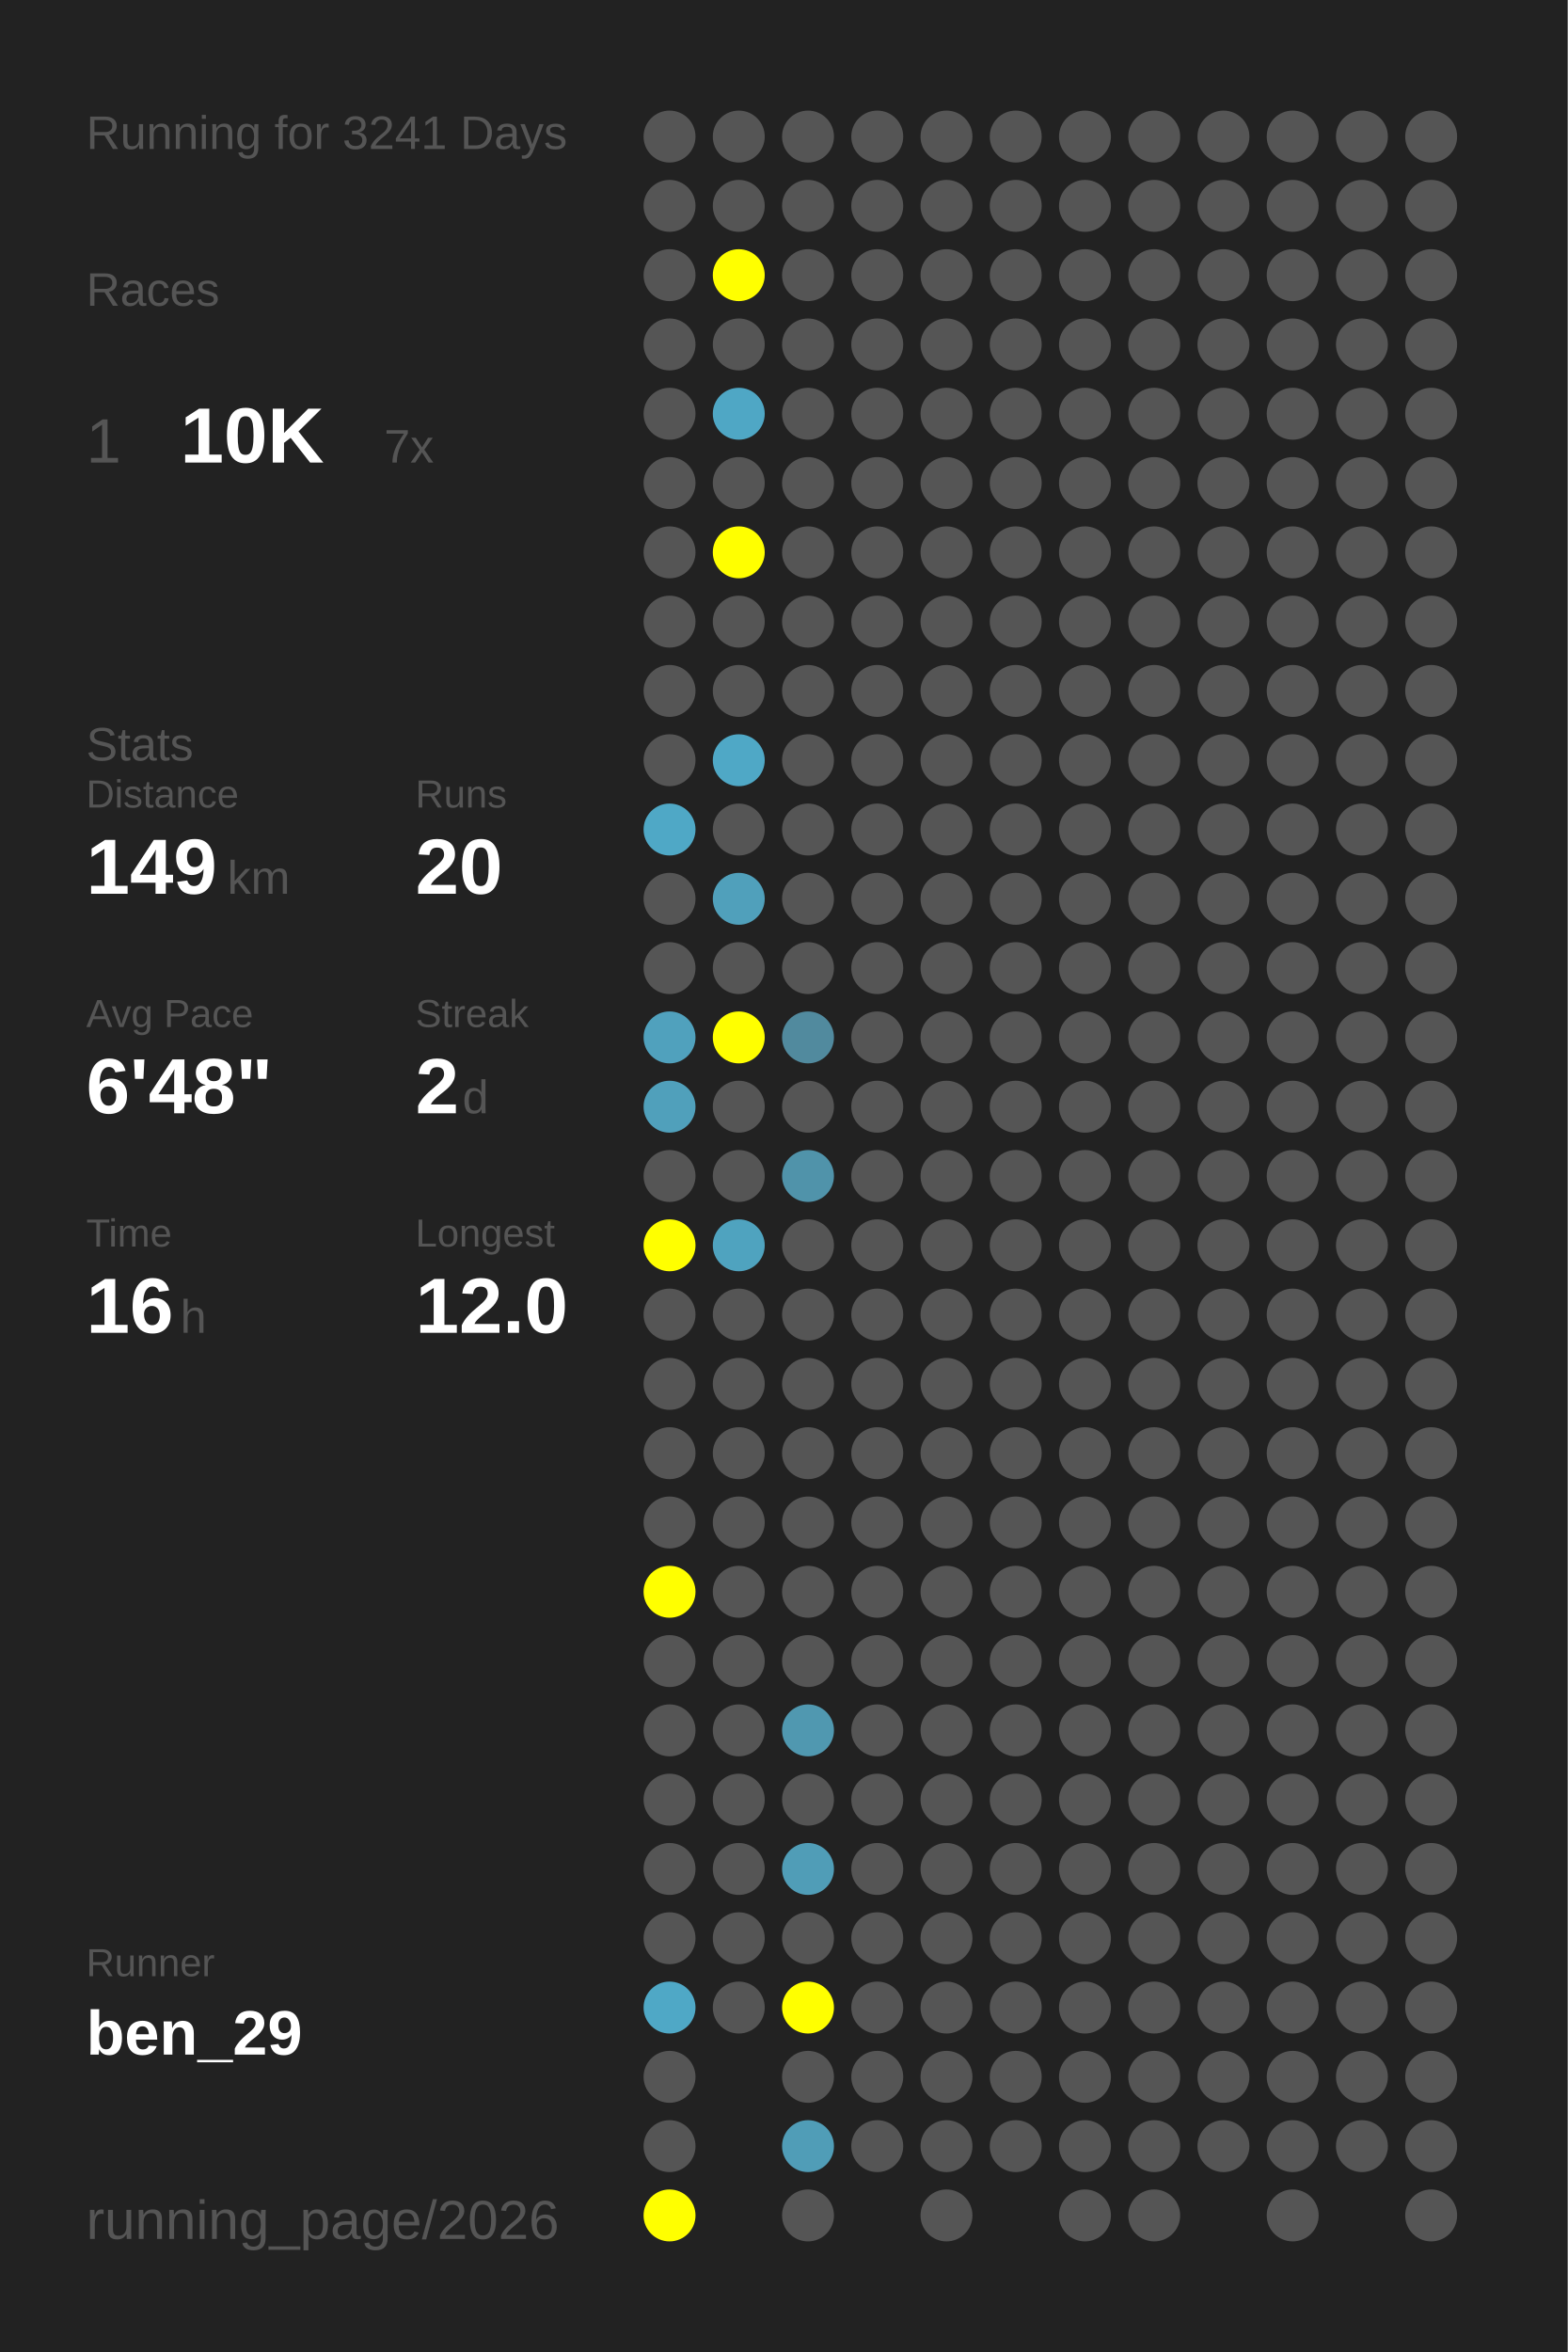
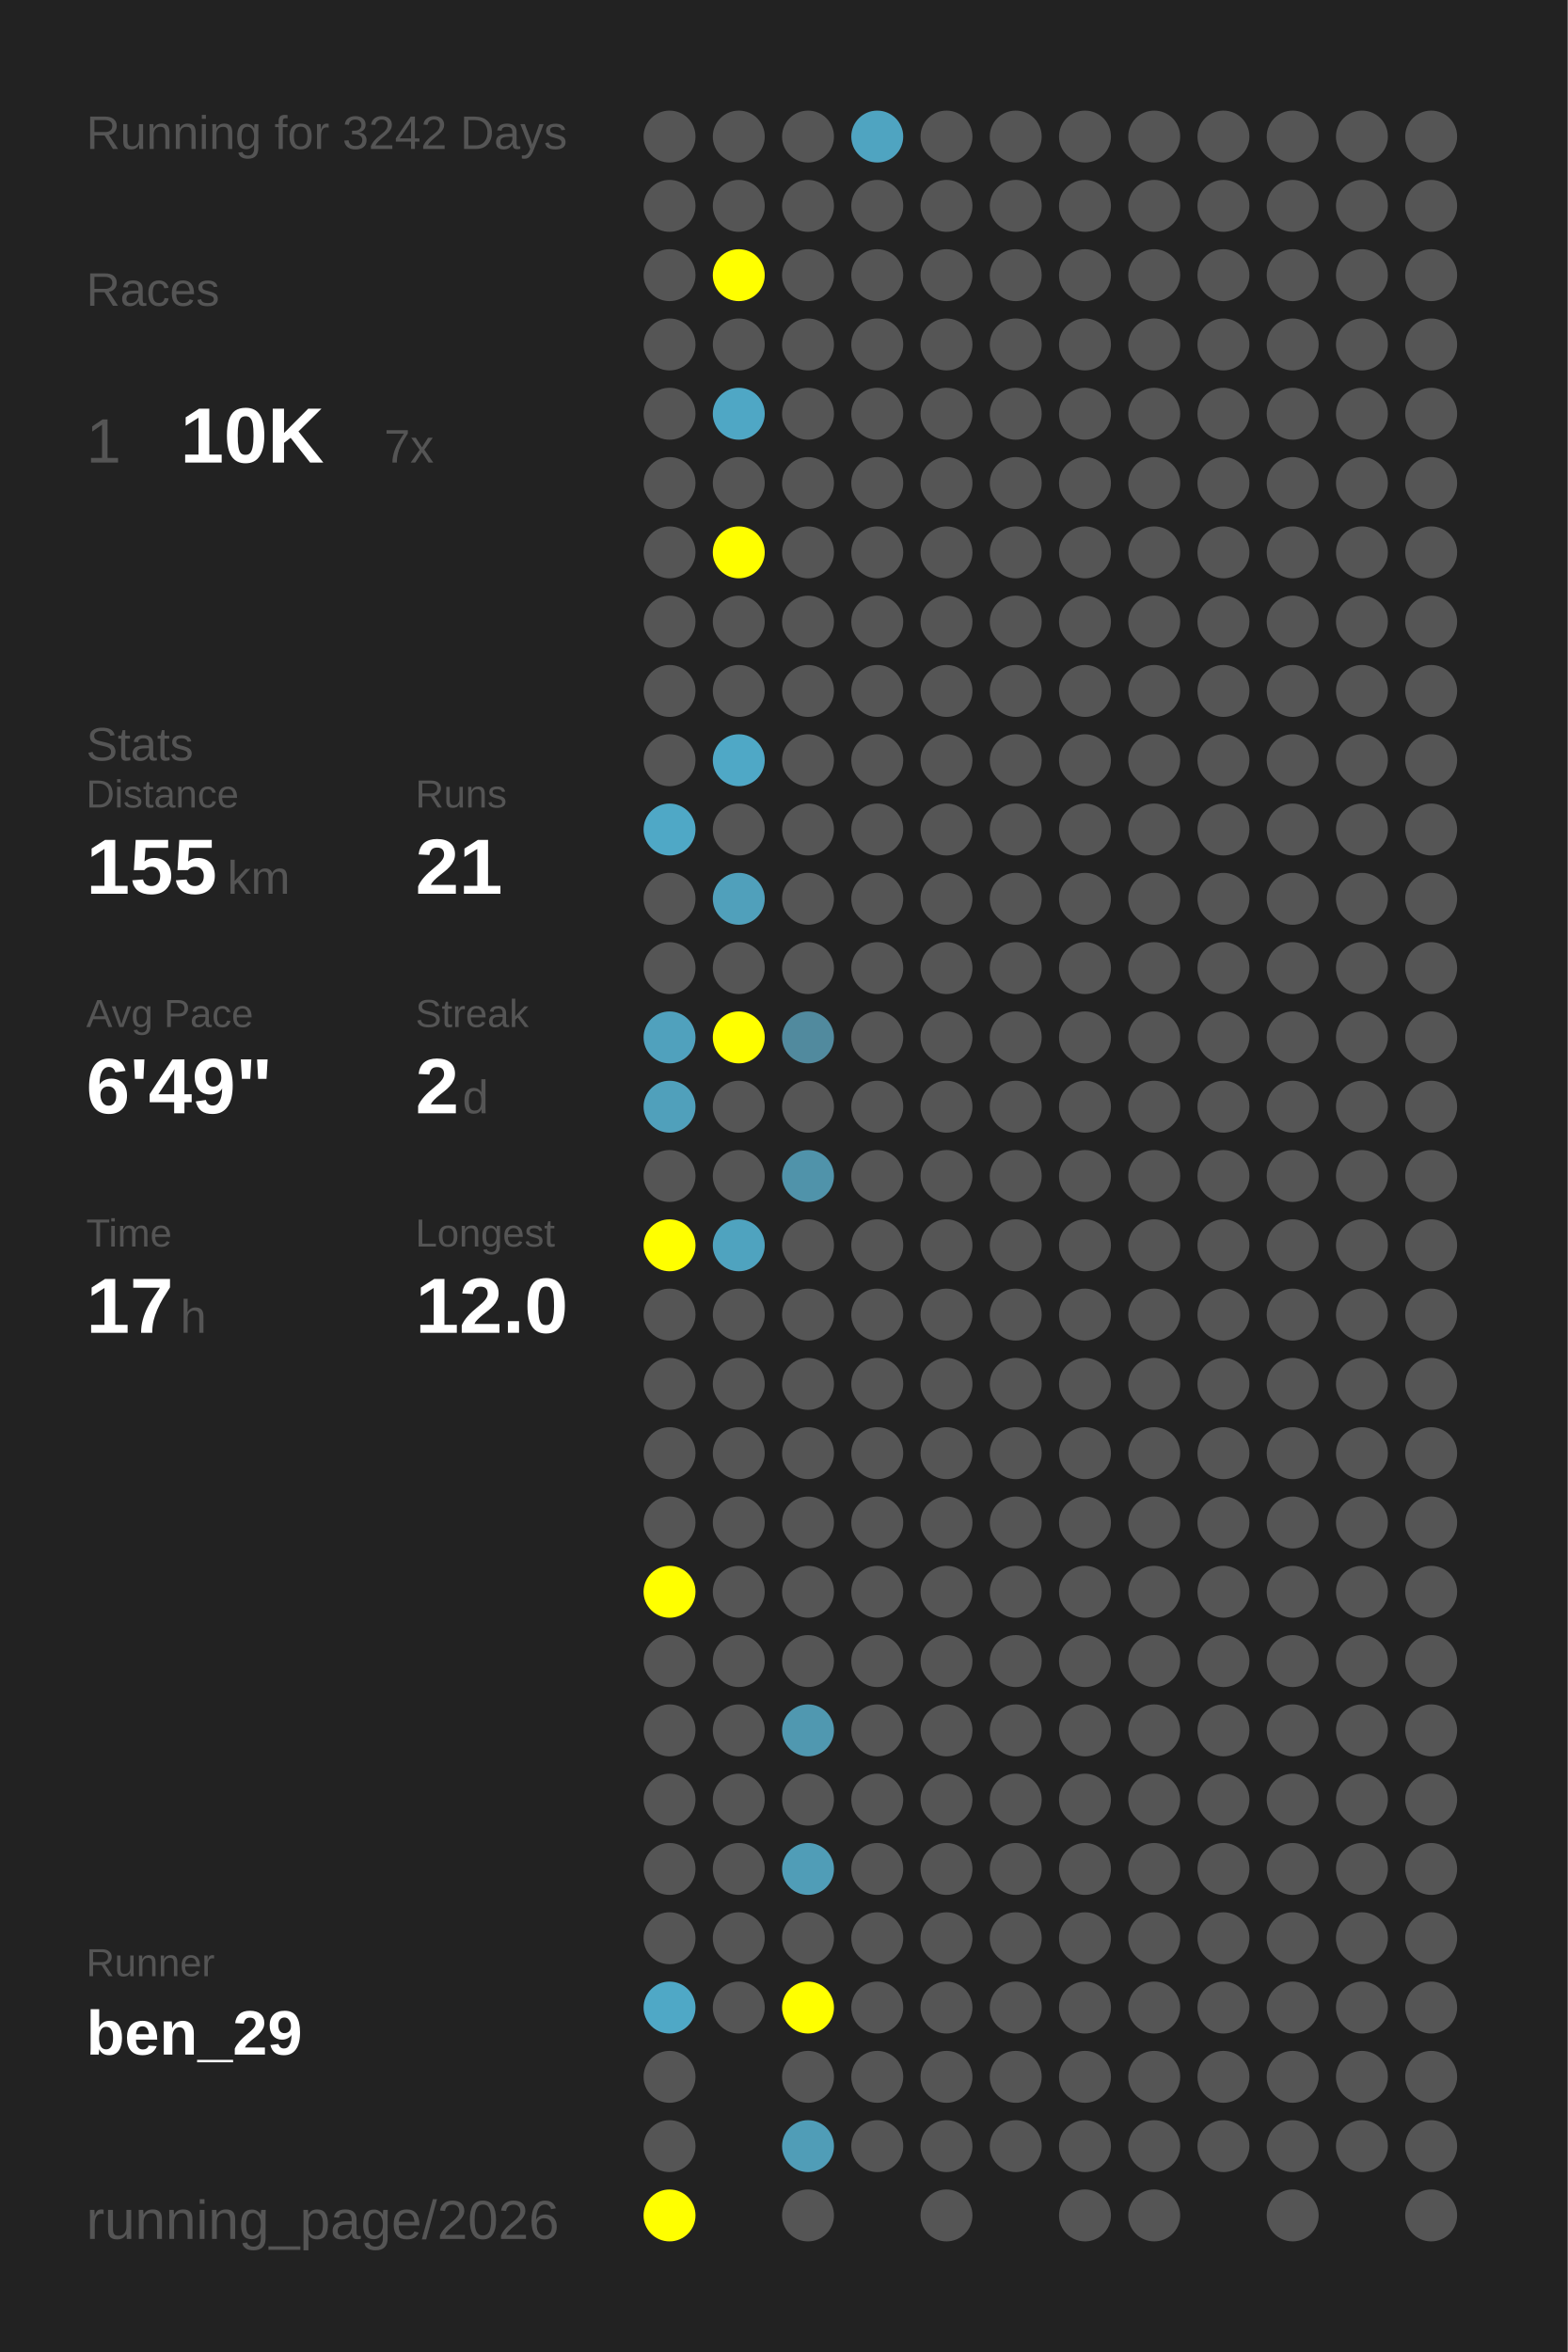
<svg xmlns="http://www.w3.org/2000/svg" baseProfile="full" height="300mm" version="1.1" viewBox="0,0,200,300" width="200mm">
  <defs />
  <rect fill="#222222" height="300" width="200" x="0" y="0" />
-   <text fill="#555555" style="font-size:6px; font-family:Arial;" x="11" y="19">Running for 3241 Days</text>
+   <text fill="#555555" style="font-size:6px; font-family:Arial;" x="11" y="19">Running for 3242 Days</text>
  <text fill="#555555" style="font-size:6px; font-family:Arial;" x="11" y="39">Races</text>
  <text fill="#555555" style="font-size:8px; font-family:Arial;" x="11" y="59">1</text>
  <text fill="#FFFFFF" style="font-size:10px; font-family:Arial; font-weight:bold;" x="23" y="59">10K</text>
  <text fill="#555555" style="font-size:6px; font-family:Arial;" x="49" y="59">7x</text>
  <text fill="#555555" style="font-size:6px; font-family:Arial;" x="11" y="97">Stats</text>
  <text fill="#555555" style="font-size:5px; font-family:Arial;" x="11" y="103">Distance</text>
-   <text fill="#FFFFFF" style="font-size:10px; font-family:Arial; font-weight:bold;" x="11" y="114">149</text>
+   <text fill="#FFFFFF" style="font-size:10px; font-family:Arial; font-weight:bold;" x="11" y="114">155</text>
  <text fill="#555555" style="font-size:6px; font-family:Arial;" x="29" y="114">km</text>
  <text fill="#555555" style="font-size:5px; font-family:Arial;" x="53" y="103">Runs</text>
-   <text fill="#FFFFFF" style="font-size:10px; font-family:Arial; font-weight:bold;" x="53" y="114">20</text>
+   <text fill="#FFFFFF" style="font-size:10px; font-family:Arial; font-weight:bold;" x="53" y="114">21</text>
  <text fill="#555555" style="font-size:5px; font-family:Arial;" x="11" y="131">Avg Pace</text>
-   <text fill="#FFFFFF" style="font-size:10px; font-family:Arial; font-weight:bold;" x="11" y="142">6'48"</text>
+   <text fill="#FFFFFF" style="font-size:10px; font-family:Arial; font-weight:bold;" x="11" y="142">6'49"</text>
  <text fill="#555555" style="font-size:5px; font-family:Arial;" x="53" y="131">Streak</text>
  <text fill="#FFFFFF" style="font-size:10px; font-family:Arial; font-weight:bold;" x="53" y="142">2</text>
  <text fill="#555555" style="font-size:6px; font-family:Arial;" x="59" y="142">d</text>
  <text fill="#555555" style="font-size:5px; font-family:Arial;" x="11" y="159">Time</text>
-   <text fill="#FFFFFF" style="font-size:10px; font-family:Arial; font-weight:bold;" x="11" y="170">16</text>
+   <text fill="#FFFFFF" style="font-size:10px; font-family:Arial; font-weight:bold;" x="11" y="170">17</text>
  <text fill="#555555" style="font-size:6px; font-family:Arial;" x="23" y="170">h</text>
  <text fill="#555555" style="font-size:5px; font-family:Arial;" x="53" y="159">Longest</text>
  <text fill="#FFFFFF" style="font-size:10px; font-family:Arial; font-weight:bold;" x="53" y="170">12.0</text>
  <text fill="#555555" style="font-size:5px; font-family:Arial;" x="11" y="252.065">Runner</text>
  <text fill="#FFFFFF" style="font-size:8px; font-family:Arial; font-weight:bold;" x="11" y="262.065">ben_29</text>
  <text fill="#555555" style="font-size:7px; font-family:Arial;" x="11" y="285.581">running_page/2026</text>
  <circle cx="85.417" cy="17.419" fill="#555555" r="3.312" />
  <circle cx="85.417" cy="26.258" fill="#555555" r="3.312" />
  <circle cx="85.417" cy="35.097" fill="#555555" r="3.312" />
  <circle cx="85.417" cy="43.935" fill="#555555" r="3.312" />
  <circle cx="85.417" cy="52.774" fill="#555555" r="3.312" />
  <circle cx="85.417" cy="61.613" fill="#555555" r="3.312" />
  <circle cx="85.417" cy="70.452" fill="#555555" r="3.312" />
  <circle cx="85.417" cy="79.29" fill="#555555" r="3.312" />
  <circle cx="85.417" cy="88.129" fill="#555555" r="3.312" />
  <circle cx="85.417" cy="96.968" fill="#555555" r="3.312" />
  <circle cx="85.417" cy="105.806" fill="#4fa8c6" r="3.312" />
  <circle cx="85.417" cy="114.645" fill="#555555" r="3.312" />
  <circle cx="85.417" cy="123.484" fill="#555555" r="3.312" />
  <circle cx="85.417" cy="132.323" fill="#50a1bd" r="3.312" />
  <circle cx="85.417" cy="141.161" fill="#50a0bb" r="3.312" />
  <circle cx="85.417" cy="150" fill="#555555" r="3.312" />
  <circle cx="85.417" cy="158.839" fill="#FFFF00" r="3.312" />
  <circle cx="85.417" cy="167.677" fill="#555555" r="3.312" />
  <circle cx="85.417" cy="176.516" fill="#555555" r="3.312" />
  <circle cx="85.417" cy="185.355" fill="#555555" r="3.312" />
  <circle cx="85.417" cy="194.194" fill="#555555" r="3.312" />
  <circle cx="85.417" cy="203.032" fill="#FFFF00" r="3.312" />
  <circle cx="85.417" cy="211.871" fill="#555555" r="3.312" />
  <circle cx="85.417" cy="220.71" fill="#555555" r="3.312" />
  <circle cx="85.417" cy="229.548" fill="#555555" r="3.312" />
  <circle cx="85.417" cy="238.387" fill="#555555" r="3.312" />
  <circle cx="85.417" cy="247.226" fill="#555555" r="3.312" />
  <circle cx="85.417" cy="256.065" fill="#4fa8c6" r="3.312" />
  <circle cx="85.417" cy="264.903" fill="#555555" r="3.312" />
  <circle cx="85.417" cy="273.742" fill="#555555" r="3.312" />
  <circle cx="85.417" cy="282.581" fill="#FFFF00" r="3.312" />
  <circle cx="94.25" cy="17.419" fill="#555555" r="3.312" />
  <circle cx="94.25" cy="26.258" fill="#555555" r="3.312" />
  <circle cx="94.25" cy="35.097" fill="#FFFF00" r="3.312" />
  <circle cx="94.25" cy="43.935" fill="#555555" r="3.312" />
  <circle cx="94.25" cy="52.774" fill="#4fa7c5" r="3.312" />
  <circle cx="94.25" cy="61.613" fill="#555555" r="3.312" />
  <circle cx="94.25" cy="70.452" fill="#FFFF00" r="3.312" />
  <circle cx="94.25" cy="79.29" fill="#555555" r="3.312" />
  <circle cx="94.25" cy="88.129" fill="#555555" r="3.312" />
  <circle cx="94.25" cy="96.968" fill="#4fa8c6" r="3.312" />
  <circle cx="94.25" cy="105.806" fill="#555555" r="3.312" />
  <circle cx="94.25" cy="114.645" fill="#50a0bb" r="3.312" />
  <circle cx="94.25" cy="123.484" fill="#555555" r="3.312" />
  <circle cx="94.25" cy="132.323" fill="#FFFF00" r="3.312" />
  <circle cx="94.25" cy="141.161" fill="#555555" r="3.312" />
  <circle cx="94.25" cy="150" fill="#555555" r="3.312" />
  <circle cx="94.25" cy="158.839" fill="#4fa3bf" r="3.312" />
  <circle cx="94.25" cy="167.677" fill="#555555" r="3.312" />
  <circle cx="94.25" cy="176.516" fill="#555555" r="3.312" />
  <circle cx="94.25" cy="185.355" fill="#555555" r="3.312" />
  <circle cx="94.25" cy="194.194" fill="#555555" r="3.312" />
  <circle cx="94.25" cy="203.032" fill="#555555" r="3.312" />
  <circle cx="94.25" cy="211.871" fill="#555555" r="3.312" />
  <circle cx="94.25" cy="220.71" fill="#555555" r="3.312" />
  <circle cx="94.25" cy="229.548" fill="#555555" r="3.312" />
  <circle cx="94.25" cy="238.387" fill="#555555" r="3.312" />
  <circle cx="94.25" cy="247.226" fill="#555555" r="3.312" />
  <circle cx="94.25" cy="256.065" fill="#555555" r="3.312" />
  <circle cx="103.083" cy="17.419" fill="#555555" r="3.312" />
  <circle cx="103.083" cy="26.258" fill="#555555" r="3.312" />
  <circle cx="103.083" cy="35.097" fill="#555555" r="3.312" />
  <circle cx="103.083" cy="43.935" fill="#555555" r="3.312" />
  <circle cx="103.083" cy="52.774" fill="#555555" r="3.312" />
  <circle cx="103.083" cy="61.613" fill="#555555" r="3.312" />
  <circle cx="103.083" cy="70.452" fill="#555555" r="3.312" />
  <circle cx="103.083" cy="79.29" fill="#555555" r="3.312" />
  <circle cx="103.083" cy="88.129" fill="#555555" r="3.312" />
  <circle cx="103.083" cy="96.968" fill="#555555" r="3.312" />
  <circle cx="103.083" cy="105.806" fill="#555555" r="3.312" />
  <circle cx="103.083" cy="114.645" fill="#555555" r="3.312" />
  <circle cx="103.083" cy="123.484" fill="#555555" r="3.312" />
  <circle cx="103.083" cy="132.323" fill="#518a9e" r="3.312" />
  <circle cx="103.083" cy="141.161" fill="#555555" r="3.312" />
  <circle cx="103.083" cy="150" fill="#5093aa" r="3.312" />
  <circle cx="103.083" cy="158.839" fill="#555555" r="3.312" />
  <circle cx="103.083" cy="167.677" fill="#555555" r="3.312" />
  <circle cx="103.083" cy="176.516" fill="#555555" r="3.312" />
  <circle cx="103.083" cy="185.355" fill="#555555" r="3.312" />
  <circle cx="103.083" cy="194.194" fill="#555555" r="3.312" />
  <circle cx="103.083" cy="203.032" fill="#555555" r="3.312" />
  <circle cx="103.083" cy="211.871" fill="#555555" r="3.312" />
  <circle cx="103.083" cy="220.71" fill="#5098b0" r="3.312" />
  <circle cx="103.083" cy="229.548" fill="#555555" r="3.312" />
  <circle cx="103.083" cy="238.387" fill="#509db7" r="3.312" />
  <circle cx="103.083" cy="247.226" fill="#555555" r="3.312" />
  <circle cx="103.083" cy="256.065" fill="#FFFF00" r="3.312" />
  <circle cx="103.083" cy="264.903" fill="#555555" r="3.312" />
  <circle cx="103.083" cy="273.742" fill="#509db7" r="3.312" />
  <circle cx="103.083" cy="282.581" fill="#555555" r="3.312" />
-   <circle cx="111.917" cy="17.419" fill="#555555" r="3.312" />
+   <circle cx="111.917" cy="17.419" fill="#4fa4c1" r="3.312" />
  <circle cx="111.917" cy="26.258" fill="#555555" r="3.312" />
  <circle cx="111.917" cy="35.097" fill="#555555" r="3.312" />
  <circle cx="111.917" cy="43.935" fill="#555555" r="3.312" />
  <circle cx="111.917" cy="52.774" fill="#555555" r="3.312" />
  <circle cx="111.917" cy="61.613" fill="#555555" r="3.312" />
  <circle cx="111.917" cy="70.452" fill="#555555" r="3.312" />
  <circle cx="111.917" cy="79.29" fill="#555555" r="3.312" />
  <circle cx="111.917" cy="88.129" fill="#555555" r="3.312" />
  <circle cx="111.917" cy="96.968" fill="#555555" r="3.312" />
  <circle cx="111.917" cy="105.806" fill="#555555" r="3.312" />
  <circle cx="111.917" cy="114.645" fill="#555555" r="3.312" />
  <circle cx="111.917" cy="123.484" fill="#555555" r="3.312" />
  <circle cx="111.917" cy="132.323" fill="#555555" r="3.312" />
  <circle cx="111.917" cy="141.161" fill="#555555" r="3.312" />
  <circle cx="111.917" cy="150" fill="#555555" r="3.312" />
  <circle cx="111.917" cy="158.839" fill="#555555" r="3.312" />
  <circle cx="111.917" cy="167.677" fill="#555555" r="3.312" />
  <circle cx="111.917" cy="176.516" fill="#555555" r="3.312" />
  <circle cx="111.917" cy="185.355" fill="#555555" r="3.312" />
  <circle cx="111.917" cy="194.194" fill="#555555" r="3.312" />
  <circle cx="111.917" cy="203.032" fill="#555555" r="3.312" />
  <circle cx="111.917" cy="211.871" fill="#555555" r="3.312" />
  <circle cx="111.917" cy="220.71" fill="#555555" r="3.312" />
  <circle cx="111.917" cy="229.548" fill="#555555" r="3.312" />
  <circle cx="111.917" cy="238.387" fill="#555555" r="3.312" />
  <circle cx="111.917" cy="247.226" fill="#555555" r="3.312" />
  <circle cx="111.917" cy="256.065" fill="#555555" r="3.312" />
  <circle cx="111.917" cy="264.903" fill="#555555" r="3.312" />
  <circle cx="111.917" cy="273.742" fill="#555555" r="3.312" />
  <circle cx="120.75" cy="17.419" fill="#555555" r="3.312" />
  <circle cx="120.75" cy="26.258" fill="#555555" r="3.312" />
  <circle cx="120.75" cy="35.097" fill="#555555" r="3.312" />
  <circle cx="120.75" cy="43.935" fill="#555555" r="3.312" />
  <circle cx="120.75" cy="52.774" fill="#555555" r="3.312" />
  <circle cx="120.75" cy="61.613" fill="#555555" r="3.312" />
  <circle cx="120.75" cy="70.452" fill="#555555" r="3.312" />
  <circle cx="120.75" cy="79.29" fill="#555555" r="3.312" />
  <circle cx="120.75" cy="88.129" fill="#555555" r="3.312" />
  <circle cx="120.75" cy="96.968" fill="#555555" r="3.312" />
  <circle cx="120.75" cy="105.806" fill="#555555" r="3.312" />
  <circle cx="120.75" cy="114.645" fill="#555555" r="3.312" />
  <circle cx="120.75" cy="123.484" fill="#555555" r="3.312" />
  <circle cx="120.75" cy="132.323" fill="#555555" r="3.312" />
  <circle cx="120.75" cy="141.161" fill="#555555" r="3.312" />
  <circle cx="120.75" cy="150" fill="#555555" r="3.312" />
  <circle cx="120.75" cy="158.839" fill="#555555" r="3.312" />
  <circle cx="120.75" cy="167.677" fill="#555555" r="3.312" />
  <circle cx="120.75" cy="176.516" fill="#555555" r="3.312" />
  <circle cx="120.75" cy="185.355" fill="#555555" r="3.312" />
  <circle cx="120.75" cy="194.194" fill="#555555" r="3.312" />
  <circle cx="120.75" cy="203.032" fill="#555555" r="3.312" />
  <circle cx="120.75" cy="211.871" fill="#555555" r="3.312" />
  <circle cx="120.75" cy="220.71" fill="#555555" r="3.312" />
  <circle cx="120.75" cy="229.548" fill="#555555" r="3.312" />
  <circle cx="120.75" cy="238.387" fill="#555555" r="3.312" />
  <circle cx="120.75" cy="247.226" fill="#555555" r="3.312" />
  <circle cx="120.75" cy="256.065" fill="#555555" r="3.312" />
  <circle cx="120.75" cy="264.903" fill="#555555" r="3.312" />
  <circle cx="120.75" cy="273.742" fill="#555555" r="3.312" />
  <circle cx="120.75" cy="282.581" fill="#555555" r="3.312" />
  <circle cx="129.583" cy="17.419" fill="#555555" r="3.312" />
  <circle cx="129.583" cy="26.258" fill="#555555" r="3.312" />
  <circle cx="129.583" cy="35.097" fill="#555555" r="3.312" />
  <circle cx="129.583" cy="43.935" fill="#555555" r="3.312" />
  <circle cx="129.583" cy="52.774" fill="#555555" r="3.312" />
  <circle cx="129.583" cy="61.613" fill="#555555" r="3.312" />
  <circle cx="129.583" cy="70.452" fill="#555555" r="3.312" />
  <circle cx="129.583" cy="79.29" fill="#555555" r="3.312" />
  <circle cx="129.583" cy="88.129" fill="#555555" r="3.312" />
  <circle cx="129.583" cy="96.968" fill="#555555" r="3.312" />
  <circle cx="129.583" cy="105.806" fill="#555555" r="3.312" />
  <circle cx="129.583" cy="114.645" fill="#555555" r="3.312" />
  <circle cx="129.583" cy="123.484" fill="#555555" r="3.312" />
  <circle cx="129.583" cy="132.323" fill="#555555" r="3.312" />
  <circle cx="129.583" cy="141.161" fill="#555555" r="3.312" />
  <circle cx="129.583" cy="150" fill="#555555" r="3.312" />
  <circle cx="129.583" cy="158.839" fill="#555555" r="3.312" />
  <circle cx="129.583" cy="167.677" fill="#555555" r="3.312" />
  <circle cx="129.583" cy="176.516" fill="#555555" r="3.312" />
  <circle cx="129.583" cy="185.355" fill="#555555" r="3.312" />
  <circle cx="129.583" cy="194.194" fill="#555555" r="3.312" />
  <circle cx="129.583" cy="203.032" fill="#555555" r="3.312" />
  <circle cx="129.583" cy="211.871" fill="#555555" r="3.312" />
  <circle cx="129.583" cy="220.71" fill="#555555" r="3.312" />
  <circle cx="129.583" cy="229.548" fill="#555555" r="3.312" />
  <circle cx="129.583" cy="238.387" fill="#555555" r="3.312" />
  <circle cx="129.583" cy="247.226" fill="#555555" r="3.312" />
  <circle cx="129.583" cy="256.065" fill="#555555" r="3.312" />
  <circle cx="129.583" cy="264.903" fill="#555555" r="3.312" />
  <circle cx="129.583" cy="273.742" fill="#555555" r="3.312" />
  <circle cx="138.417" cy="17.419" fill="#555555" r="3.312" />
  <circle cx="138.417" cy="26.258" fill="#555555" r="3.312" />
  <circle cx="138.417" cy="35.097" fill="#555555" r="3.312" />
  <circle cx="138.417" cy="43.935" fill="#555555" r="3.312" />
  <circle cx="138.417" cy="52.774" fill="#555555" r="3.312" />
  <circle cx="138.417" cy="61.613" fill="#555555" r="3.312" />
  <circle cx="138.417" cy="70.452" fill="#555555" r="3.312" />
  <circle cx="138.417" cy="79.29" fill="#555555" r="3.312" />
  <circle cx="138.417" cy="88.129" fill="#555555" r="3.312" />
  <circle cx="138.417" cy="96.968" fill="#555555" r="3.312" />
  <circle cx="138.417" cy="105.806" fill="#555555" r="3.312" />
  <circle cx="138.417" cy="114.645" fill="#555555" r="3.312" />
  <circle cx="138.417" cy="123.484" fill="#555555" r="3.312" />
  <circle cx="138.417" cy="132.323" fill="#555555" r="3.312" />
  <circle cx="138.417" cy="141.161" fill="#555555" r="3.312" />
  <circle cx="138.417" cy="150" fill="#555555" r="3.312" />
  <circle cx="138.417" cy="158.839" fill="#555555" r="3.312" />
  <circle cx="138.417" cy="167.677" fill="#555555" r="3.312" />
  <circle cx="138.417" cy="176.516" fill="#555555" r="3.312" />
  <circle cx="138.417" cy="185.355" fill="#555555" r="3.312" />
  <circle cx="138.417" cy="194.194" fill="#555555" r="3.312" />
  <circle cx="138.417" cy="203.032" fill="#555555" r="3.312" />
  <circle cx="138.417" cy="211.871" fill="#555555" r="3.312" />
  <circle cx="138.417" cy="220.71" fill="#555555" r="3.312" />
  <circle cx="138.417" cy="229.548" fill="#555555" r="3.312" />
  <circle cx="138.417" cy="238.387" fill="#555555" r="3.312" />
  <circle cx="138.417" cy="247.226" fill="#555555" r="3.312" />
  <circle cx="138.417" cy="256.065" fill="#555555" r="3.312" />
  <circle cx="138.417" cy="264.903" fill="#555555" r="3.312" />
  <circle cx="138.417" cy="273.742" fill="#555555" r="3.312" />
  <circle cx="138.417" cy="282.581" fill="#555555" r="3.312" />
  <circle cx="147.25" cy="17.419" fill="#555555" r="3.312" />
  <circle cx="147.25" cy="26.258" fill="#555555" r="3.312" />
  <circle cx="147.25" cy="35.097" fill="#555555" r="3.312" />
  <circle cx="147.25" cy="43.935" fill="#555555" r="3.312" />
  <circle cx="147.25" cy="52.774" fill="#555555" r="3.312" />
  <circle cx="147.25" cy="61.613" fill="#555555" r="3.312" />
  <circle cx="147.25" cy="70.452" fill="#555555" r="3.312" />
  <circle cx="147.25" cy="79.29" fill="#555555" r="3.312" />
  <circle cx="147.25" cy="88.129" fill="#555555" r="3.312" />
  <circle cx="147.25" cy="96.968" fill="#555555" r="3.312" />
  <circle cx="147.25" cy="105.806" fill="#555555" r="3.312" />
  <circle cx="147.25" cy="114.645" fill="#555555" r="3.312" />
  <circle cx="147.25" cy="123.484" fill="#555555" r="3.312" />
  <circle cx="147.25" cy="132.323" fill="#555555" r="3.312" />
  <circle cx="147.25" cy="141.161" fill="#555555" r="3.312" />
  <circle cx="147.25" cy="150" fill="#555555" r="3.312" />
  <circle cx="147.25" cy="158.839" fill="#555555" r="3.312" />
  <circle cx="147.25" cy="167.677" fill="#555555" r="3.312" />
  <circle cx="147.25" cy="176.516" fill="#555555" r="3.312" />
  <circle cx="147.25" cy="185.355" fill="#555555" r="3.312" />
  <circle cx="147.25" cy="194.194" fill="#555555" r="3.312" />
  <circle cx="147.25" cy="203.032" fill="#555555" r="3.312" />
  <circle cx="147.25" cy="211.871" fill="#555555" r="3.312" />
  <circle cx="147.25" cy="220.71" fill="#555555" r="3.312" />
  <circle cx="147.25" cy="229.548" fill="#555555" r="3.312" />
  <circle cx="147.25" cy="238.387" fill="#555555" r="3.312" />
  <circle cx="147.25" cy="247.226" fill="#555555" r="3.312" />
  <circle cx="147.25" cy="256.065" fill="#555555" r="3.312" />
  <circle cx="147.25" cy="264.903" fill="#555555" r="3.312" />
  <circle cx="147.25" cy="273.742" fill="#555555" r="3.312" />
  <circle cx="147.25" cy="282.581" fill="#555555" r="3.312" />
  <circle cx="156.083" cy="17.419" fill="#555555" r="3.312" />
  <circle cx="156.083" cy="26.258" fill="#555555" r="3.312" />
  <circle cx="156.083" cy="35.097" fill="#555555" r="3.312" />
  <circle cx="156.083" cy="43.935" fill="#555555" r="3.312" />
  <circle cx="156.083" cy="52.774" fill="#555555" r="3.312" />
  <circle cx="156.083" cy="61.613" fill="#555555" r="3.312" />
  <circle cx="156.083" cy="70.452" fill="#555555" r="3.312" />
  <circle cx="156.083" cy="79.29" fill="#555555" r="3.312" />
  <circle cx="156.083" cy="88.129" fill="#555555" r="3.312" />
  <circle cx="156.083" cy="96.968" fill="#555555" r="3.312" />
  <circle cx="156.083" cy="105.806" fill="#555555" r="3.312" />
  <circle cx="156.083" cy="114.645" fill="#555555" r="3.312" />
  <circle cx="156.083" cy="123.484" fill="#555555" r="3.312" />
  <circle cx="156.083" cy="132.323" fill="#555555" r="3.312" />
  <circle cx="156.083" cy="141.161" fill="#555555" r="3.312" />
  <circle cx="156.083" cy="150" fill="#555555" r="3.312" />
  <circle cx="156.083" cy="158.839" fill="#555555" r="3.312" />
  <circle cx="156.083" cy="167.677" fill="#555555" r="3.312" />
  <circle cx="156.083" cy="176.516" fill="#555555" r="3.312" />
  <circle cx="156.083" cy="185.355" fill="#555555" r="3.312" />
  <circle cx="156.083" cy="194.194" fill="#555555" r="3.312" />
  <circle cx="156.083" cy="203.032" fill="#555555" r="3.312" />
  <circle cx="156.083" cy="211.871" fill="#555555" r="3.312" />
  <circle cx="156.083" cy="220.71" fill="#555555" r="3.312" />
  <circle cx="156.083" cy="229.548" fill="#555555" r="3.312" />
  <circle cx="156.083" cy="238.387" fill="#555555" r="3.312" />
  <circle cx="156.083" cy="247.226" fill="#555555" r="3.312" />
  <circle cx="156.083" cy="256.065" fill="#555555" r="3.312" />
  <circle cx="156.083" cy="264.903" fill="#555555" r="3.312" />
  <circle cx="156.083" cy="273.742" fill="#555555" r="3.312" />
  <circle cx="164.917" cy="17.419" fill="#555555" r="3.312" />
  <circle cx="164.917" cy="26.258" fill="#555555" r="3.312" />
  <circle cx="164.917" cy="35.097" fill="#555555" r="3.312" />
  <circle cx="164.917" cy="43.935" fill="#555555" r="3.312" />
  <circle cx="164.917" cy="52.774" fill="#555555" r="3.312" />
  <circle cx="164.917" cy="61.613" fill="#555555" r="3.312" />
  <circle cx="164.917" cy="70.452" fill="#555555" r="3.312" />
  <circle cx="164.917" cy="79.29" fill="#555555" r="3.312" />
  <circle cx="164.917" cy="88.129" fill="#555555" r="3.312" />
  <circle cx="164.917" cy="96.968" fill="#555555" r="3.312" />
  <circle cx="164.917" cy="105.806" fill="#555555" r="3.312" />
  <circle cx="164.917" cy="114.645" fill="#555555" r="3.312" />
  <circle cx="164.917" cy="123.484" fill="#555555" r="3.312" />
  <circle cx="164.917" cy="132.323" fill="#555555" r="3.312" />
  <circle cx="164.917" cy="141.161" fill="#555555" r="3.312" />
  <circle cx="164.917" cy="150" fill="#555555" r="3.312" />
  <circle cx="164.917" cy="158.839" fill="#555555" r="3.312" />
  <circle cx="164.917" cy="167.677" fill="#555555" r="3.312" />
  <circle cx="164.917" cy="176.516" fill="#555555" r="3.312" />
  <circle cx="164.917" cy="185.355" fill="#555555" r="3.312" />
  <circle cx="164.917" cy="194.194" fill="#555555" r="3.312" />
  <circle cx="164.917" cy="203.032" fill="#555555" r="3.312" />
  <circle cx="164.917" cy="211.871" fill="#555555" r="3.312" />
  <circle cx="164.917" cy="220.71" fill="#555555" r="3.312" />
  <circle cx="164.917" cy="229.548" fill="#555555" r="3.312" />
  <circle cx="164.917" cy="238.387" fill="#555555" r="3.312" />
  <circle cx="164.917" cy="247.226" fill="#555555" r="3.312" />
  <circle cx="164.917" cy="256.065" fill="#555555" r="3.312" />
  <circle cx="164.917" cy="264.903" fill="#555555" r="3.312" />
  <circle cx="164.917" cy="273.742" fill="#555555" r="3.312" />
  <circle cx="164.917" cy="282.581" fill="#555555" r="3.312" />
  <circle cx="173.75" cy="17.419" fill="#555555" r="3.312" />
  <circle cx="173.75" cy="26.258" fill="#555555" r="3.312" />
  <circle cx="173.75" cy="35.097" fill="#555555" r="3.312" />
  <circle cx="173.75" cy="43.935" fill="#555555" r="3.312" />
  <circle cx="173.75" cy="52.774" fill="#555555" r="3.312" />
  <circle cx="173.75" cy="61.613" fill="#555555" r="3.312" />
  <circle cx="173.75" cy="70.452" fill="#555555" r="3.312" />
  <circle cx="173.75" cy="79.29" fill="#555555" r="3.312" />
  <circle cx="173.75" cy="88.129" fill="#555555" r="3.312" />
  <circle cx="173.75" cy="96.968" fill="#555555" r="3.312" />
  <circle cx="173.75" cy="105.806" fill="#555555" r="3.312" />
  <circle cx="173.75" cy="114.645" fill="#555555" r="3.312" />
  <circle cx="173.75" cy="123.484" fill="#555555" r="3.312" />
  <circle cx="173.75" cy="132.323" fill="#555555" r="3.312" />
  <circle cx="173.75" cy="141.161" fill="#555555" r="3.312" />
  <circle cx="173.75" cy="150" fill="#555555" r="3.312" />
  <circle cx="173.75" cy="158.839" fill="#555555" r="3.312" />
  <circle cx="173.75" cy="167.677" fill="#555555" r="3.312" />
  <circle cx="173.75" cy="176.516" fill="#555555" r="3.312" />
  <circle cx="173.75" cy="185.355" fill="#555555" r="3.312" />
  <circle cx="173.75" cy="194.194" fill="#555555" r="3.312" />
  <circle cx="173.75" cy="203.032" fill="#555555" r="3.312" />
  <circle cx="173.75" cy="211.871" fill="#555555" r="3.312" />
  <circle cx="173.75" cy="220.71" fill="#555555" r="3.312" />
  <circle cx="173.75" cy="229.548" fill="#555555" r="3.312" />
  <circle cx="173.75" cy="238.387" fill="#555555" r="3.312" />
  <circle cx="173.75" cy="247.226" fill="#555555" r="3.312" />
  <circle cx="173.75" cy="256.065" fill="#555555" r="3.312" />
  <circle cx="173.75" cy="264.903" fill="#555555" r="3.312" />
  <circle cx="173.75" cy="273.742" fill="#555555" r="3.312" />
  <circle cx="182.583" cy="17.419" fill="#555555" r="3.312" />
  <circle cx="182.583" cy="26.258" fill="#555555" r="3.312" />
  <circle cx="182.583" cy="35.097" fill="#555555" r="3.312" />
  <circle cx="182.583" cy="43.935" fill="#555555" r="3.312" />
  <circle cx="182.583" cy="52.774" fill="#555555" r="3.312" />
  <circle cx="182.583" cy="61.613" fill="#555555" r="3.312" />
  <circle cx="182.583" cy="70.452" fill="#555555" r="3.312" />
  <circle cx="182.583" cy="79.29" fill="#555555" r="3.312" />
  <circle cx="182.583" cy="88.129" fill="#555555" r="3.312" />
  <circle cx="182.583" cy="96.968" fill="#555555" r="3.312" />
  <circle cx="182.583" cy="105.806" fill="#555555" r="3.312" />
  <circle cx="182.583" cy="114.645" fill="#555555" r="3.312" />
  <circle cx="182.583" cy="123.484" fill="#555555" r="3.312" />
  <circle cx="182.583" cy="132.323" fill="#555555" r="3.312" />
  <circle cx="182.583" cy="141.161" fill="#555555" r="3.312" />
  <circle cx="182.583" cy="150" fill="#555555" r="3.312" />
  <circle cx="182.583" cy="158.839" fill="#555555" r="3.312" />
  <circle cx="182.583" cy="167.677" fill="#555555" r="3.312" />
  <circle cx="182.583" cy="176.516" fill="#555555" r="3.312" />
  <circle cx="182.583" cy="185.355" fill="#555555" r="3.312" />
  <circle cx="182.583" cy="194.194" fill="#555555" r="3.312" />
  <circle cx="182.583" cy="203.032" fill="#555555" r="3.312" />
  <circle cx="182.583" cy="211.871" fill="#555555" r="3.312" />
  <circle cx="182.583" cy="220.71" fill="#555555" r="3.312" />
  <circle cx="182.583" cy="229.548" fill="#555555" r="3.312" />
  <circle cx="182.583" cy="238.387" fill="#555555" r="3.312" />
  <circle cx="182.583" cy="247.226" fill="#555555" r="3.312" />
  <circle cx="182.583" cy="256.065" fill="#555555" r="3.312" />
  <circle cx="182.583" cy="264.903" fill="#555555" r="3.312" />
  <circle cx="182.583" cy="273.742" fill="#555555" r="3.312" />
  <circle cx="182.583" cy="282.581" fill="#555555" r="3.312" />
</svg>
